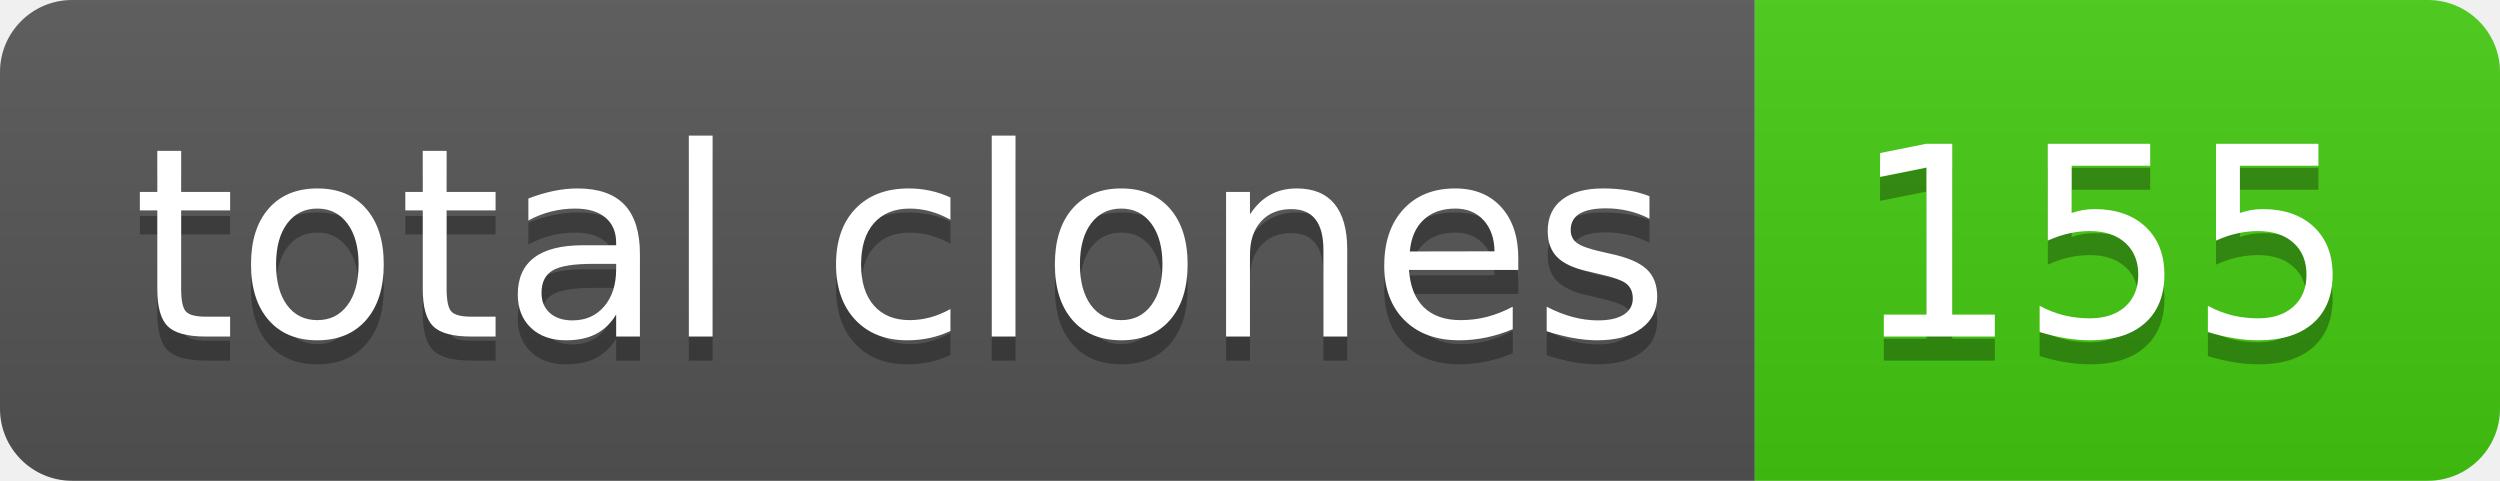
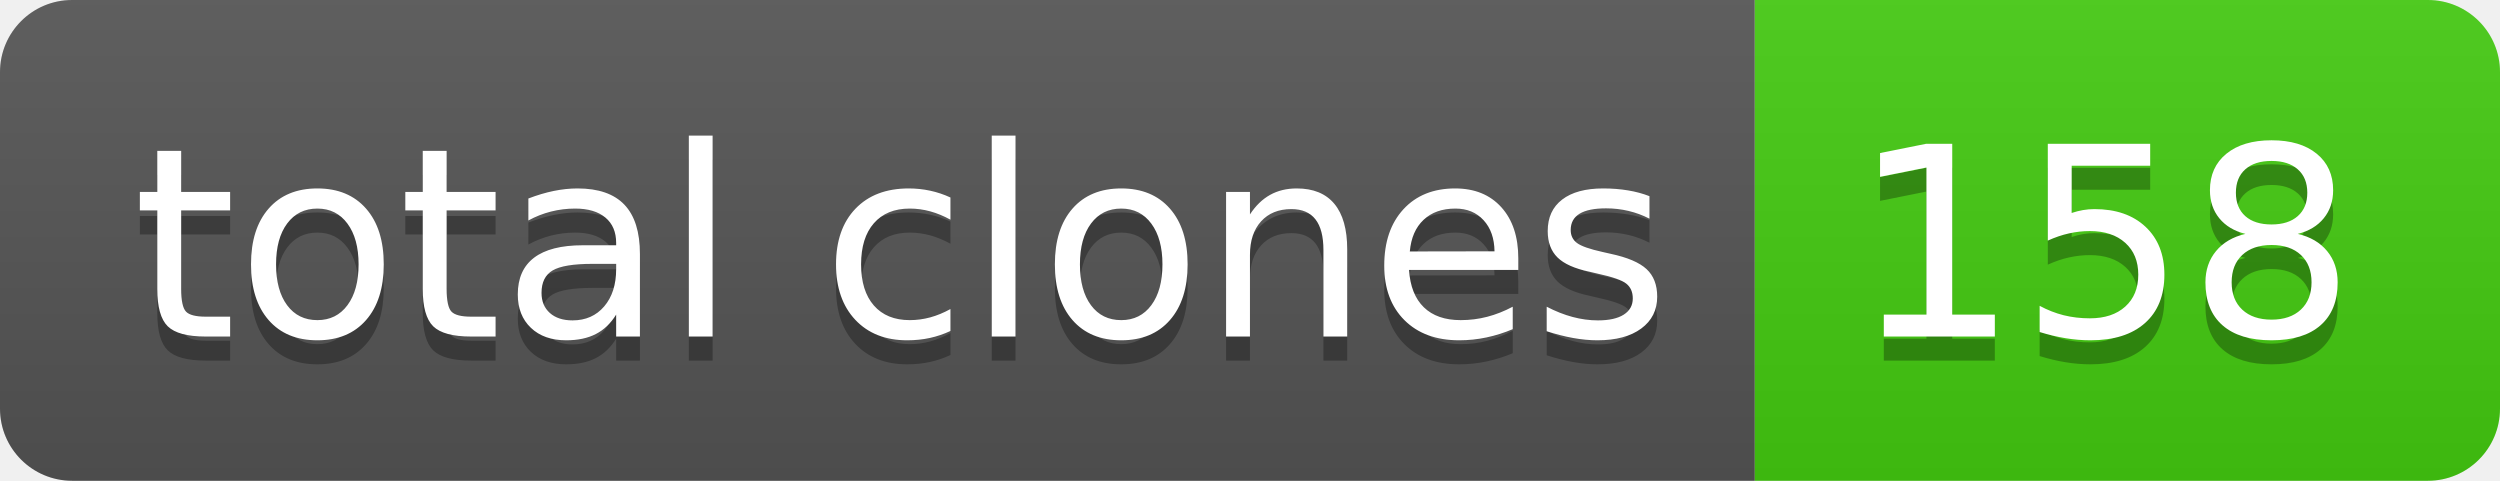
- <svg xmlns="http://www.w3.org/2000/svg" width="104" height="20" role="img" aria-label="total clones: 155">
+ <svg xmlns="http://www.w3.org/2000/svg" width="104" height="20" role="img" aria-label="total clones: 158">
  <linearGradient id="s" x2="0" y2="100%">
    <stop offset="0" stop-color="#bbb" stop-opacity=".1" />
    <stop offset="1" stop-opacity=".1" />
  </linearGradient>
  <clipPath id="r">
    <rect width="104" height="20" rx="3" fill="#fff" />
  </clipPath>
  <g clip-path="url(#r)">
    <rect width="73" height="20" fill="#555" />
    <rect x="73" width="31" height="20" fill="#4c1" />
    <rect width="104" height="20" fill="url(#s)" />
  </g>
  <g fill="#fff" text-anchor="middle" font-family="Verdana,Geneva,DejaVu Sans,sans-serif" text-rendering="geometricPrecision" font-size="110">
    <text aria-hidden="true" x="375" y="150" fill="#010101" fill-opacity=".3" transform="scale(.1)" textLength="630">total clones</text>
    <text x="375" y="140" transform="scale(.1)" fill="#fff" textLength="630">total clones</text>
-     <text aria-hidden="true" x="875" y="150" fill="#010101" fill-opacity=".3" transform="scale(.1)" textLength="210">155</text>
-     <text x="875" y="140" transform="scale(.1)" fill="#fff" textLength="210">155</text>
+     <text aria-hidden="true" x="875" y="150" fill="#010101" fill-opacity=".3" transform="scale(.1)" textLength="210">158</text>
+     <text x="875" y="140" transform="scale(.1)" fill="#fff" textLength="210">158</text>
  </g>
</svg>
